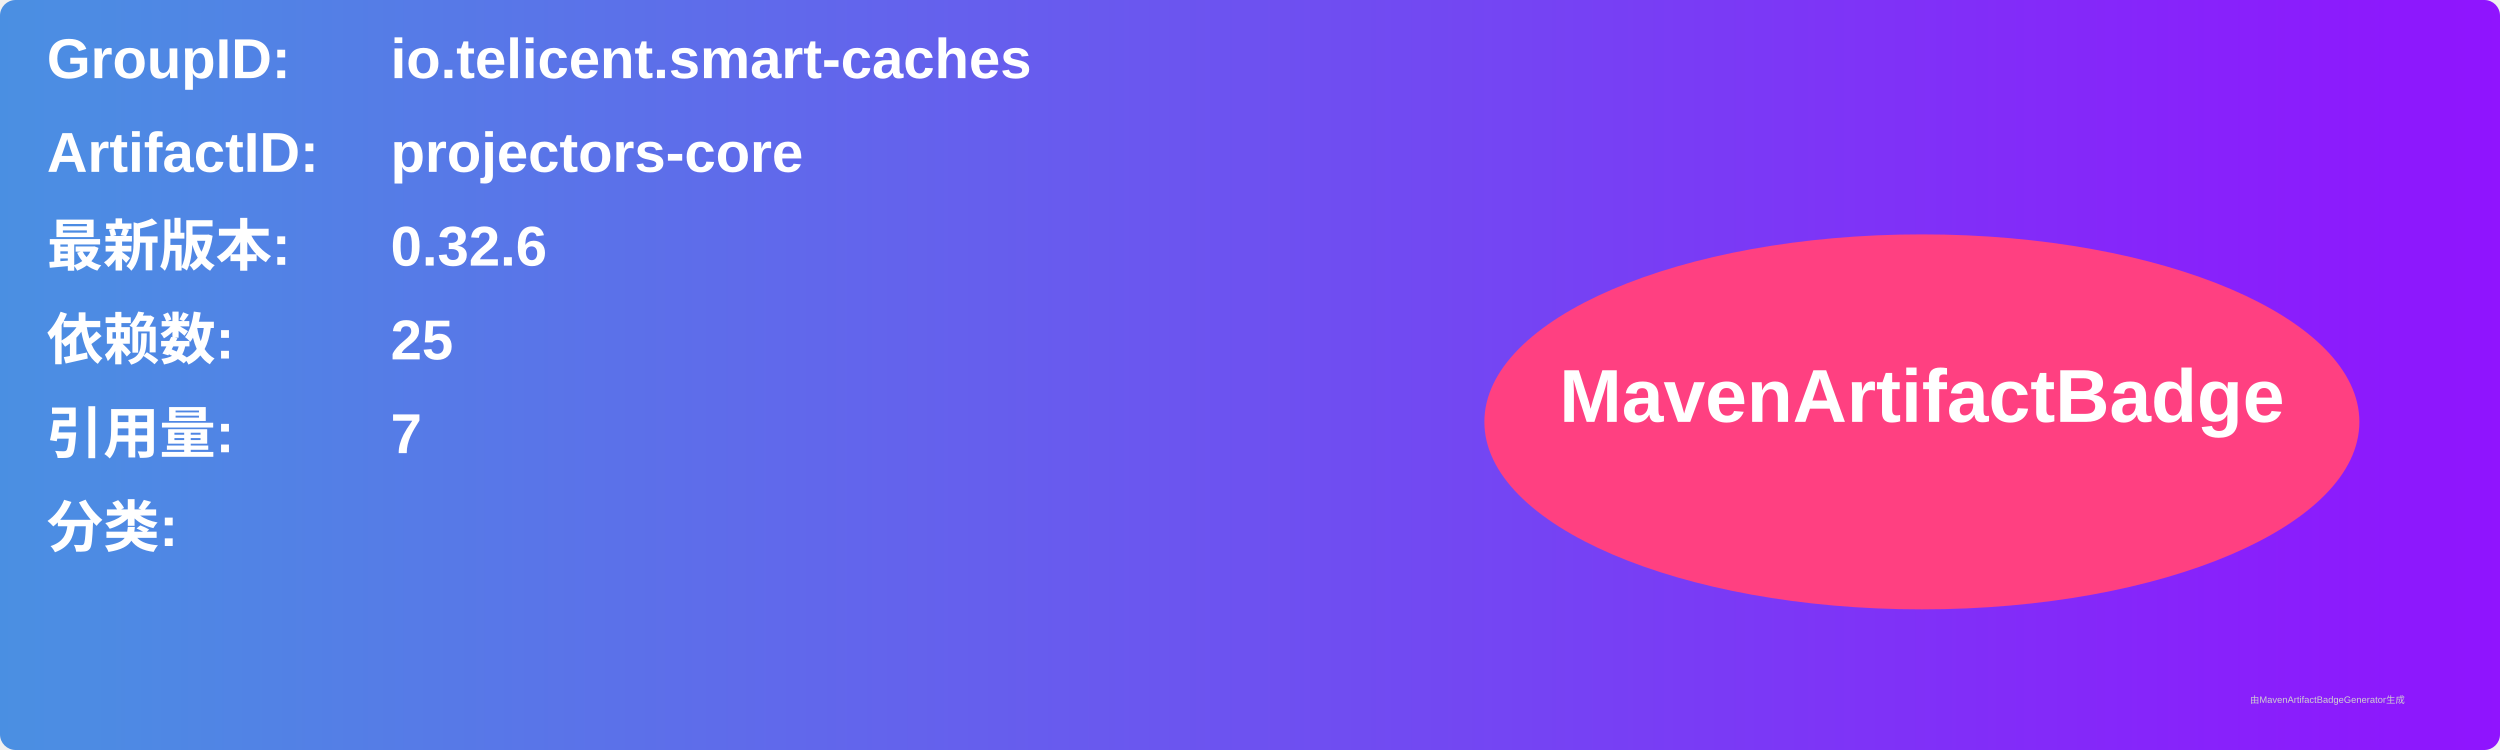
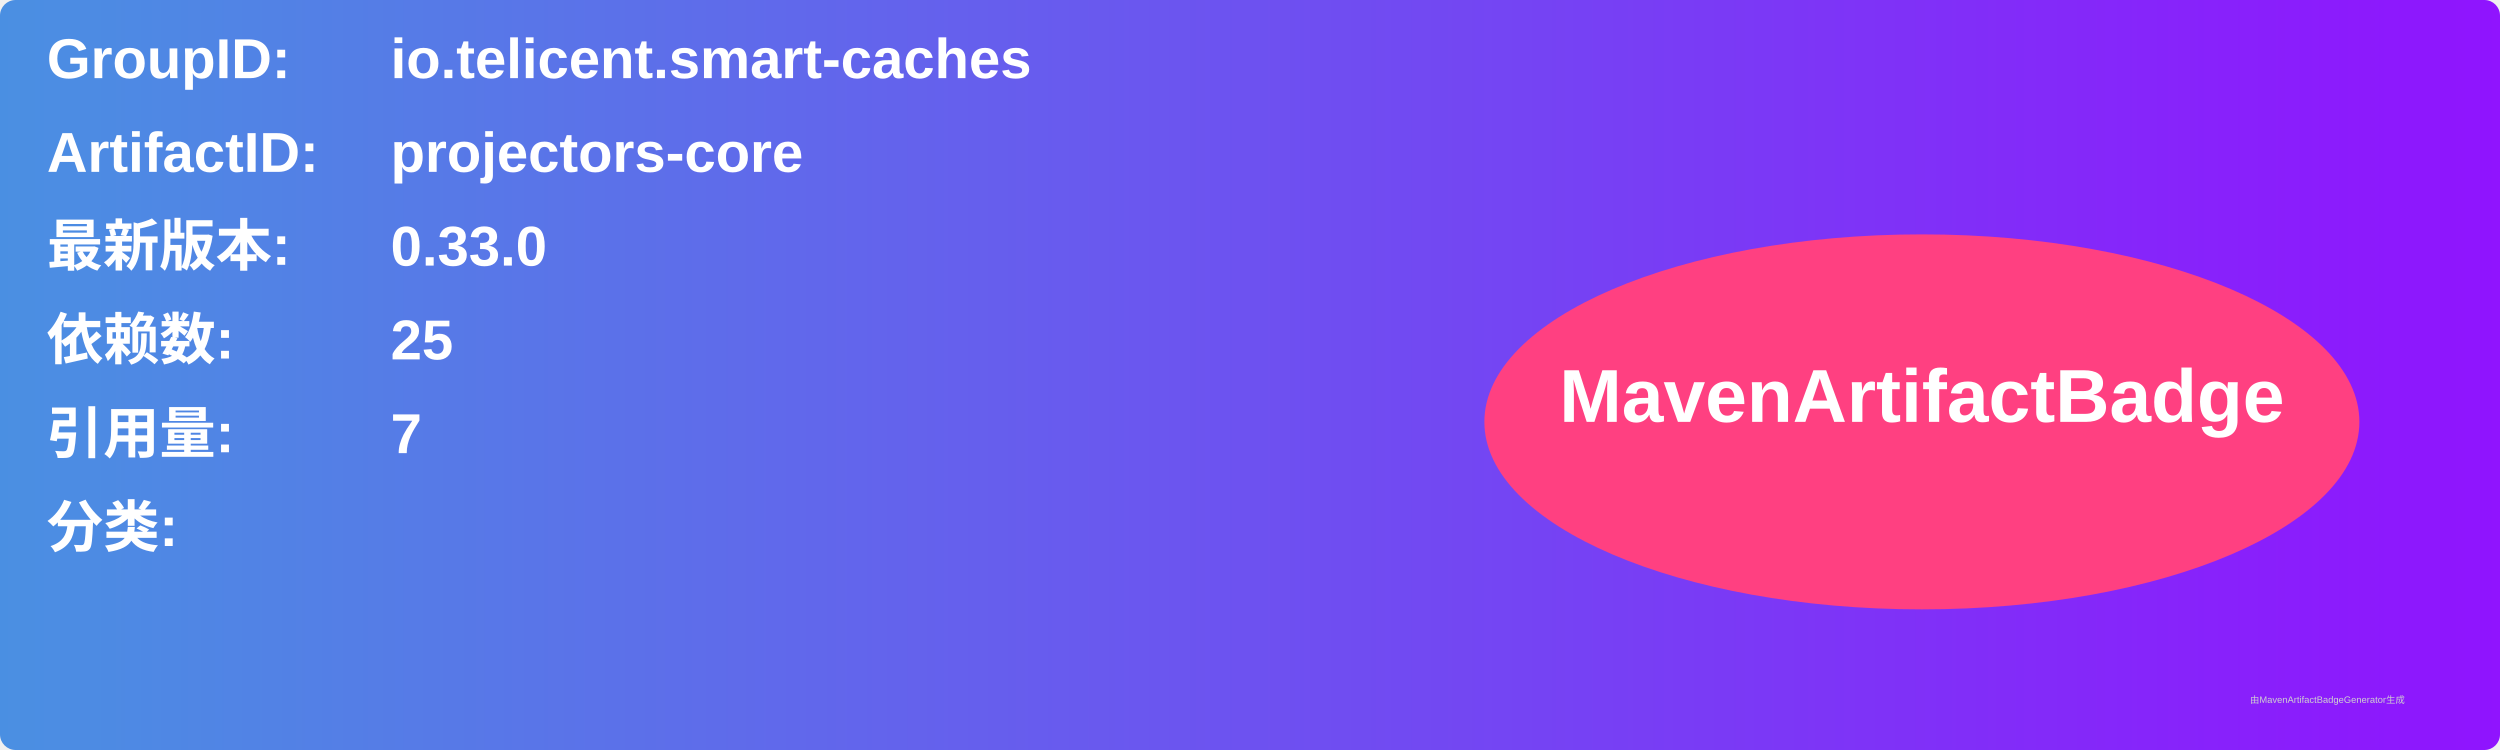
<svg xmlns="http://www.w3.org/2000/svg" width="800" height="240" viewBox="0 0 800 240">
  <linearGradient id="grad" x1="0%" y1="0%" x2="100%" y2="0%">
    <stop offset="0%" stop-color="#4a90e2" />
    <stop offset="100%" stop-color="#9013fe" />
  </linearGradient>
  <rect width="100%" height="100%" rx="5" ry="5" fill="url(#grad)" />
  <g transform="translate(15, 15)">
    <text x="0" y="10" font-family="Arial" font-size="18" fill="white" font-weight="bold" width="260">GroupID:</text>
    <text x="110" y="10" font-family="Arial" font-size="18" fill="white" font-weight="bold" width="460">io.telicent.smart-caches</text>
    <text x="0" y="40" font-family="Arial" font-size="18" fill="white" font-weight="bold" width="260">ArtifactID:</text>
    <text x="110" y="40" font-family="Arial" font-size="18" fill="white" font-weight="bold" width="460">projectors-core</text>
    <text x="0" y="70" font-family="Arial" font-size="18" fill="white" font-weight="bold">最新版本:</text>
    <text x="110" y="70" font-family="Arial" font-size="18" fill="white" font-weight="bold">
-       <tspan font-weight="bold">0.32.6</tspan>
+       <tspan font-weight="bold">0.33.0</tspan>
    </text>
    <text x="0" y="100" font-family="Arial" font-size="18" fill="white" font-weight="bold">依赖数: </text>
    <text x="110" y="100" font-family="Arial" font-size="18" fill="white">
      <tspan font-weight="bold">25</tspan>
    </text>
    <text x="0" y="130" font-family="Arial" font-size="18" fill="white" font-weight="bold">引用量: </text>
    <text x="110" y="130" font-family="Arial" font-size="18" fill="white">
      <tspan font-weight="bold">7</tspan>
    </text>
    <text x="0" y="160" font-family="Arial" font-size="18" fill="white" font-weight="bold">分类:</text>
    <text x="10" y="190" font-family="Arial" font-size="10" fill="white">
      <tspan font-weight="bold" />
    </text>
    <ellipse cx="600" cy="120" rx="140" ry="60" fill="#ff4081" />
    <text x="600" y="120" text-anchor="middle" font-family="Arial" font-size="24" fill="white" font-weight="bold">MavenArtifactBadge</text>
  </g>
  <text x="720" y="225" font-family="Arial" font-size="3" fill="#d0d0d0">由MavenArtifactBadgeGenerator生成</text>
</svg>
